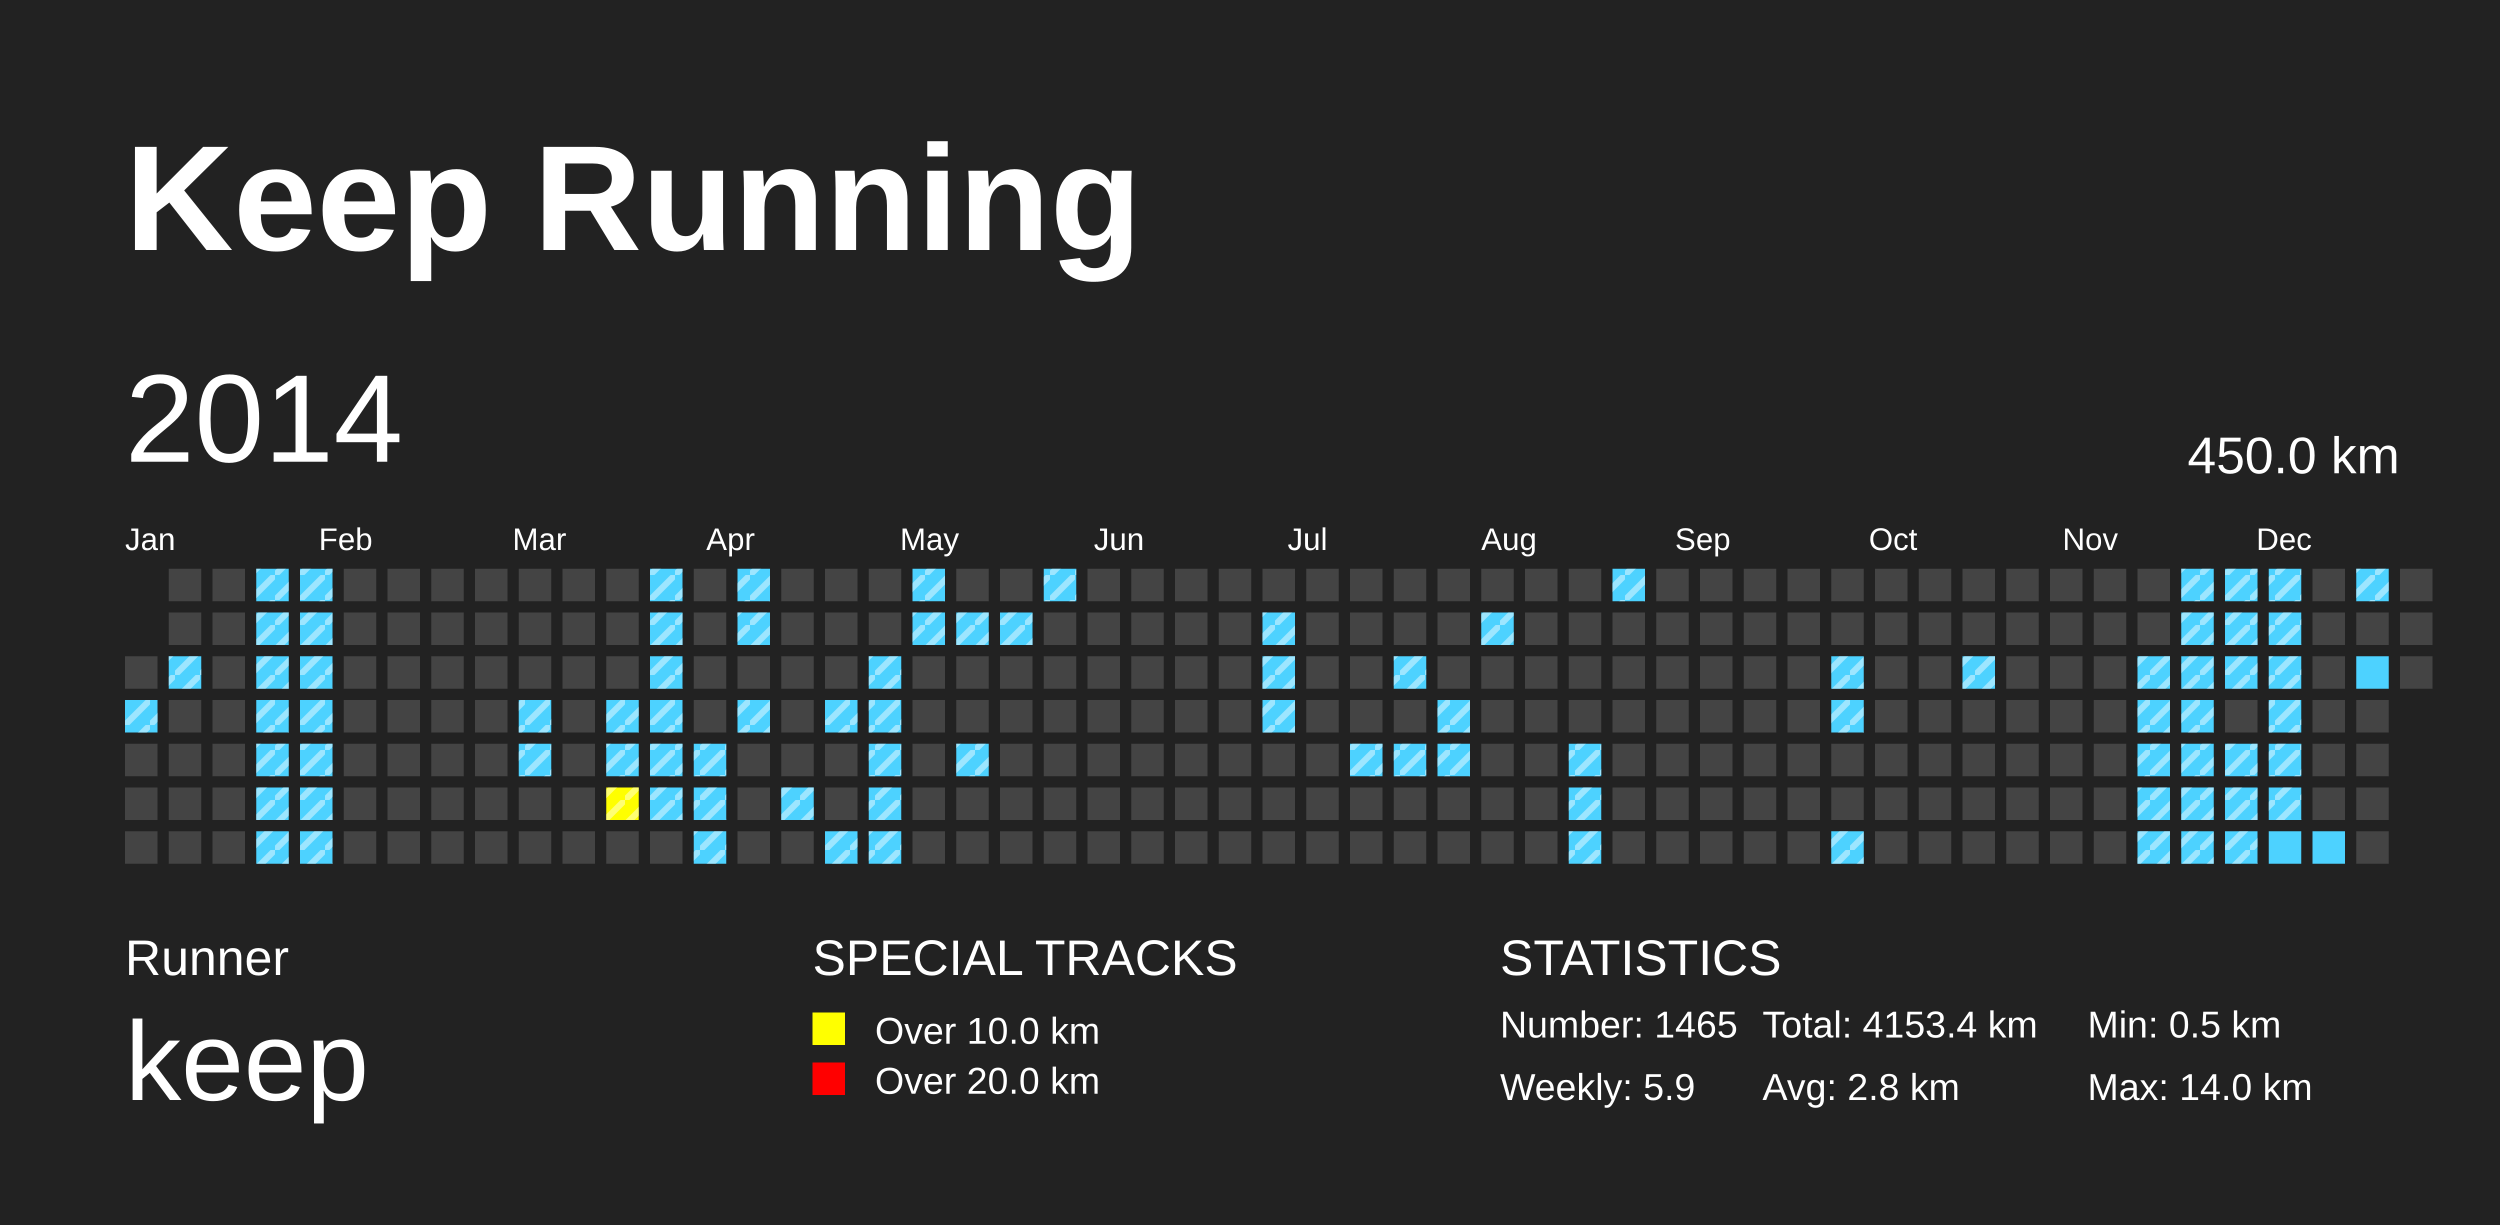
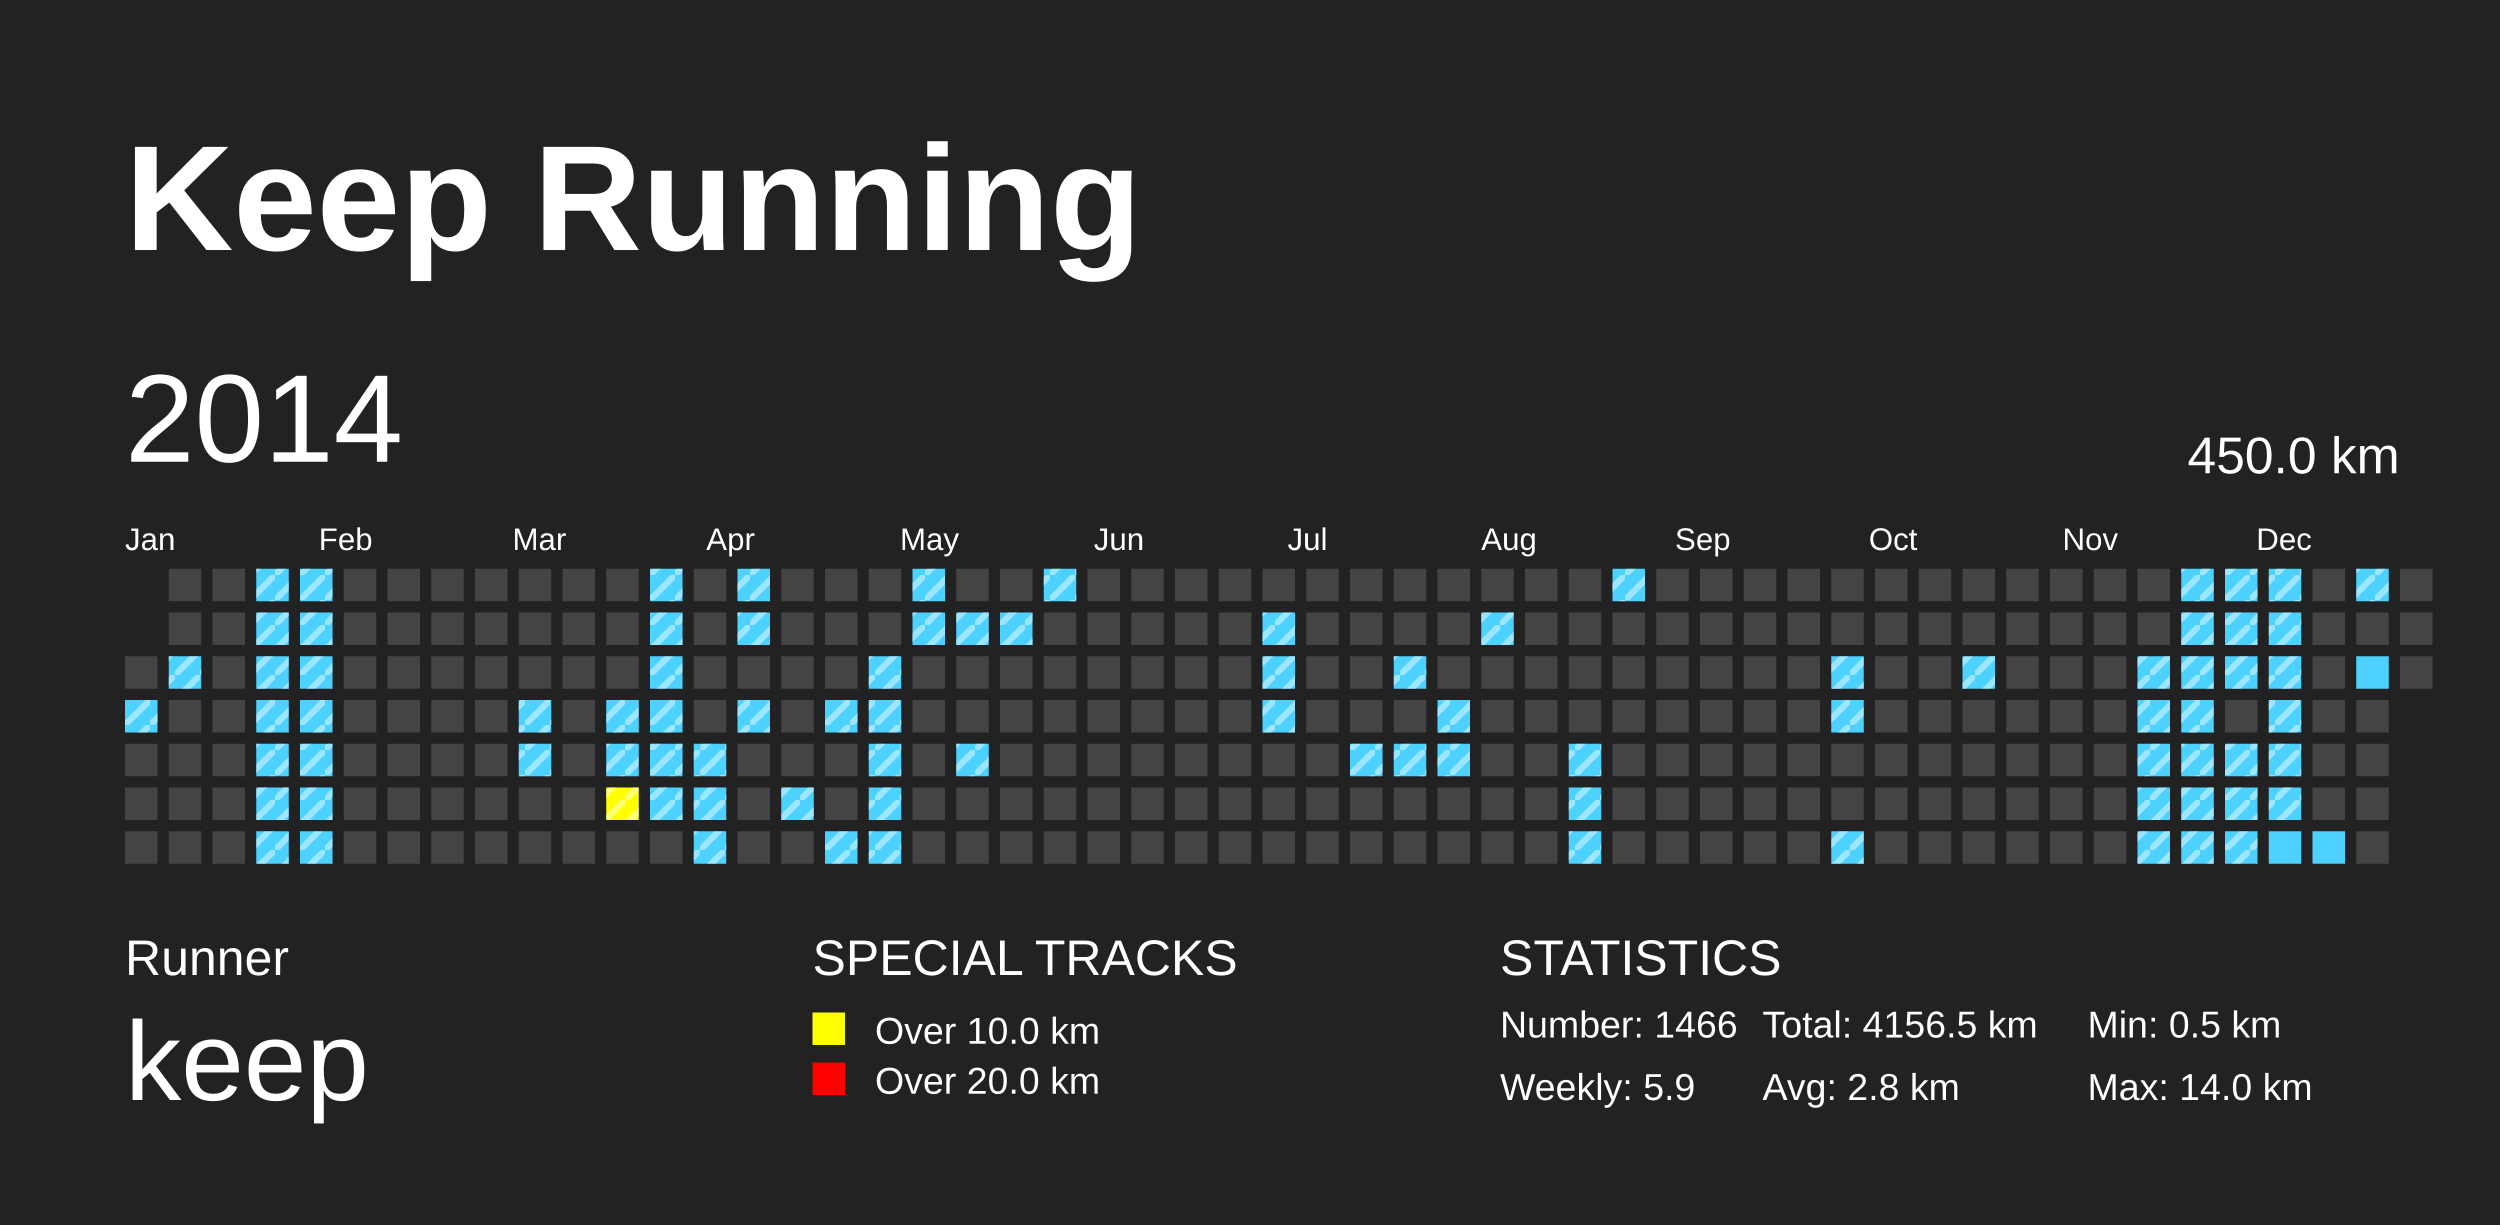
<svg xmlns="http://www.w3.org/2000/svg" baseProfile="full" height="98mm" version="1.1" viewBox="0,0,200,98" width="200mm">
  <defs>
    <pattern height="2" id="indoor-stripe" patternUnits="userSpaceOnUse" width="2">
      <line stroke="white" stroke-opacity="0.45" stroke-width="0.5" x1="0" x2="2" y1="2" y2="0" />
    </pattern>
  </defs>
  <rect fill="#222222" height="98" width="200" x="0" y="0" />
  <text fill="#FFFFFF" style="font-size:12px; font-family:Arial; font-weight:bold;" x="10" y="20">Keep Running</text>
  <text fill="#FFFFFF" style="font-size:4px; font-family:Arial" x="10" y="78">Runner</text>
  <text fill="#FFFFFF" style="font-size:9px; font-family:Arial" x="10" y="88">keep</text>
  <text fill="#FFFFFF" style="font-size:4px; font-family:Arial" x="65" y="78">SPECIAL TRACKS</text>
  <rect fill="yellow" height="2.6" width="2.6" x="65" y="81" />
  <text fill="#FFFFFF" style="font-size:3px; font-family:Arial" x="70" y="83.5">Over 10.0 km</text>
  <rect fill="red" height="2.6" width="2.6" x="65" y="85" />
  <text fill="#FFFFFF" style="font-size:3px; font-family:Arial" x="70" y="87.5">Over 20.0 km</text>
  <text fill="#FFFFFF" style="font-size:4px; font-family:Arial" x="120" y="78">STATISTICS</text>
-   <text fill="#FFFFFF" style="font-size:3px; font-family:Arial" x="120" y="83">Number: 1465</text>
+   <text fill="#FFFFFF" style="font-size:3px; font-family:Arial" x="120" y="83">Number: 1466</text>
  <text fill="#FFFFFF" style="font-size:3px; font-family:Arial" x="120" y="88">Weekly: 5.9</text>
-   <text fill="#FFFFFF" style="font-size:3px; font-family:Arial" x="141" y="83">Total: 4153.4 km</text>
+   <text fill="#FFFFFF" style="font-size:3px; font-family:Arial" x="141" y="83">Total: 4156.5 km</text>
  <text fill="#FFFFFF" style="font-size:3px; font-family:Arial" x="141" y="88">Avg: 2.8 km</text>
  <text fill="#FFFFFF" style="font-size:3px; font-family:Arial" x="167" y="83">Min: 0.5 km</text>
  <text fill="#FFFFFF" style="font-size:3px; font-family:Arial" x="167" y="88">Max: 14.0 km</text>
  <text dominant-baseline="hanging" fill="#FFFFFF" style="font-size:10.0px; font-family:Arial;" x="10" y="30">2014</text>
  <text dominant-baseline="hanging" fill="#FFFFFF" style="font-size:4.125px; font-family:Arial;" x="175" y="35">450.0 km</text>
  <text fill="#FFFFFF" style="font-size:2.5px; font-family:Arial" x="10.0" y="44">Jan</text>
  <text fill="#FFFFFF" style="font-size:2.5px; font-family:Arial" x="25.5" y="44">Feb</text>
  <text fill="#FFFFFF" style="font-size:2.5px; font-family:Arial" x="41.0" y="44">Mar</text>
  <text fill="#FFFFFF" style="font-size:2.5px; font-family:Arial" x="56.5" y="44">Apr</text>
  <text fill="#FFFFFF" style="font-size:2.5px; font-family:Arial" x="72.0" y="44">May</text>
  <text fill="#FFFFFF" style="font-size:2.5px; font-family:Arial" x="87.5" y="44">Jun</text>
  <text fill="#FFFFFF" style="font-size:2.5px; font-family:Arial" x="103.0" y="44">Jul</text>
  <text fill="#FFFFFF" style="font-size:2.5px; font-family:Arial" x="118.5" y="44">Aug</text>
  <text fill="#FFFFFF" style="font-size:2.5px; font-family:Arial" x="134.0" y="44">Sep</text>
  <text fill="#FFFFFF" style="font-size:2.5px; font-family:Arial" x="149.5" y="44">Oct</text>
  <text fill="#FFFFFF" style="font-size:2.5px; font-family:Arial" x="165.0" y="44">Nov</text>
  <text fill="#FFFFFF" style="font-size:2.5px; font-family:Arial" x="180.5" y="44">Dec</text>
  <rect fill="#444444" height="2.6" width="2.6" x="10.0" y="52.5" />
  <rect fill="#4DD2FF" height="2.6" width="2.6" x="10.0" y="56.0" />
  <rect fill="url(#indoor-stripe)" height="2.6" style="pointer-events: none;" width="2.6" x="10.0" y="56.0" />
  <rect fill="#444444" height="2.6" width="2.6" x="10.0" y="59.5" />
  <rect fill="#444444" height="2.6" width="2.6" x="10.0" y="63.0" />
  <rect fill="#444444" height="2.6" width="2.6" x="10.0" y="66.5" />
  <rect fill="#444444" height="2.6" width="2.6" x="13.5" y="45.5" />
  <rect fill="#444444" height="2.6" width="2.6" x="13.5" y="49.0" />
  <rect fill="#4DD2FF" height="2.6" width="2.6" x="13.5" y="52.5" />
  <rect fill="url(#indoor-stripe)" height="2.6" style="pointer-events: none;" width="2.6" x="13.5" y="52.5" />
  <rect fill="#444444" height="2.6" width="2.6" x="13.5" y="56.0" />
  <rect fill="#444444" height="2.6" width="2.6" x="13.5" y="59.5" />
  <rect fill="#444444" height="2.6" width="2.6" x="13.5" y="63.0" />
  <rect fill="#444444" height="2.6" width="2.6" x="13.5" y="66.5" />
  <rect fill="#444444" height="2.6" width="2.6" x="17.0" y="45.5" />
  <rect fill="#444444" height="2.6" width="2.6" x="17.0" y="49.0" />
  <rect fill="#444444" height="2.6" width="2.6" x="17.0" y="52.5" />
  <rect fill="#444444" height="2.6" width="2.6" x="17.0" y="56.0" />
  <rect fill="#444444" height="2.6" width="2.6" x="17.0" y="59.5" />
  <rect fill="#444444" height="2.6" width="2.6" x="17.0" y="63.0" />
  <rect fill="#444444" height="2.6" width="2.6" x="17.0" y="66.5" />
  <rect fill="#4DD2FF" height="2.6" width="2.6" x="20.5" y="45.5" />
  <rect fill="url(#indoor-stripe)" height="2.6" style="pointer-events: none;" width="2.6" x="20.5" y="45.5" />
  <rect fill="#4DD2FF" height="2.6" width="2.6" x="20.5" y="49.0" />
  <rect fill="url(#indoor-stripe)" height="2.6" style="pointer-events: none;" width="2.6" x="20.5" y="49.0" />
  <rect fill="#4DD2FF" height="2.6" width="2.6" x="20.5" y="52.5" />
  <rect fill="url(#indoor-stripe)" height="2.6" style="pointer-events: none;" width="2.6" x="20.5" y="52.5" />
  <rect fill="#4DD2FF" height="2.6" width="2.6" x="20.5" y="56.0" />
  <rect fill="url(#indoor-stripe)" height="2.6" style="pointer-events: none;" width="2.6" x="20.5" y="56.0" />
  <rect fill="#4DD2FF" height="2.6" width="2.6" x="20.5" y="59.5" />
  <rect fill="url(#indoor-stripe)" height="2.6" style="pointer-events: none;" width="2.6" x="20.5" y="59.5" />
  <rect fill="#4DD2FF" height="2.6" width="2.6" x="20.5" y="63.0" />
  <rect fill="url(#indoor-stripe)" height="2.6" style="pointer-events: none;" width="2.6" x="20.5" y="63.0" />
  <rect fill="#4DD2FF" height="2.6" width="2.6" x="20.5" y="66.5" />
  <rect fill="url(#indoor-stripe)" height="2.6" style="pointer-events: none;" width="2.6" x="20.5" y="66.5" />
  <rect fill="#4DD2FF" height="2.6" width="2.6" x="24.0" y="45.5" />
  <rect fill="url(#indoor-stripe)" height="2.6" style="pointer-events: none;" width="2.6" x="24.0" y="45.5" />
  <rect fill="#4DD2FF" height="2.6" width="2.6" x="24.0" y="49.0" />
  <rect fill="url(#indoor-stripe)" height="2.6" style="pointer-events: none;" width="2.6" x="24.0" y="49.0" />
  <rect fill="#4DD2FF" height="2.6" width="2.6" x="24.0" y="52.5" />
  <rect fill="url(#indoor-stripe)" height="2.6" style="pointer-events: none;" width="2.6" x="24.0" y="52.5" />
  <rect fill="#4DD2FF" height="2.6" width="2.6" x="24.0" y="56.0" />
  <rect fill="url(#indoor-stripe)" height="2.6" style="pointer-events: none;" width="2.6" x="24.0" y="56.0" />
  <rect fill="#4DD2FF" height="2.6" width="2.6" x="24.0" y="59.5" />
  <rect fill="url(#indoor-stripe)" height="2.6" style="pointer-events: none;" width="2.6" x="24.0" y="59.5" />
  <rect fill="#4DD2FF" height="2.6" width="2.6" x="24.0" y="63.0" />
  <rect fill="url(#indoor-stripe)" height="2.6" style="pointer-events: none;" width="2.6" x="24.0" y="63.0" />
  <rect fill="#4DD2FF" height="2.6" width="2.6" x="24.0" y="66.5" />
  <rect fill="url(#indoor-stripe)" height="2.6" style="pointer-events: none;" width="2.6" x="24.0" y="66.5" />
  <rect fill="#444444" height="2.6" width="2.6" x="27.5" y="45.5" />
  <rect fill="#444444" height="2.6" width="2.6" x="27.5" y="49.0" />
  <rect fill="#444444" height="2.6" width="2.6" x="27.5" y="52.5" />
  <rect fill="#444444" height="2.6" width="2.6" x="27.5" y="56.0" />
  <rect fill="#444444" height="2.6" width="2.6" x="27.5" y="59.5" />
  <rect fill="#444444" height="2.6" width="2.6" x="27.5" y="63.0" />
  <rect fill="#444444" height="2.6" width="2.6" x="27.5" y="66.5" />
  <rect fill="#444444" height="2.6" width="2.6" x="31.0" y="45.5" />
  <rect fill="#444444" height="2.6" width="2.6" x="31.0" y="49.0" />
  <rect fill="#444444" height="2.6" width="2.6" x="31.0" y="52.5" />
  <rect fill="#444444" height="2.6" width="2.6" x="31.0" y="56.0" />
  <rect fill="#444444" height="2.6" width="2.6" x="31.0" y="59.5" />
  <rect fill="#444444" height="2.6" width="2.6" x="31.0" y="63.0" />
  <rect fill="#444444" height="2.6" width="2.6" x="31.0" y="66.5" />
  <rect fill="#444444" height="2.6" width="2.6" x="34.5" y="45.5" />
  <rect fill="#444444" height="2.6" width="2.6" x="34.5" y="49.0" />
  <rect fill="#444444" height="2.6" width="2.6" x="34.5" y="52.5" />
  <rect fill="#444444" height="2.6" width="2.6" x="34.5" y="56.0" />
  <rect fill="#444444" height="2.6" width="2.6" x="34.5" y="59.5" />
  <rect fill="#444444" height="2.6" width="2.6" x="34.5" y="63.0" />
  <rect fill="#444444" height="2.6" width="2.6" x="34.5" y="66.5" />
  <rect fill="#444444" height="2.6" width="2.6" x="38.0" y="45.5" />
  <rect fill="#444444" height="2.6" width="2.6" x="38.0" y="49.0" />
  <rect fill="#444444" height="2.6" width="2.6" x="38.0" y="52.5" />
  <rect fill="#444444" height="2.6" width="2.6" x="38.0" y="56.0" />
  <rect fill="#444444" height="2.6" width="2.6" x="38.0" y="59.5" />
  <rect fill="#444444" height="2.6" width="2.6" x="38.0" y="63.0" />
  <rect fill="#444444" height="2.6" width="2.6" x="38.0" y="66.5" />
  <rect fill="#444444" height="2.6" width="2.6" x="41.5" y="45.5" />
  <rect fill="#444444" height="2.6" width="2.6" x="41.5" y="49.0" />
  <rect fill="#444444" height="2.6" width="2.6" x="41.5" y="52.5" />
  <rect fill="#4DD2FF" height="2.6" width="2.6" x="41.5" y="56.0" />
  <rect fill="url(#indoor-stripe)" height="2.6" style="pointer-events: none;" width="2.6" x="41.5" y="56.0" />
  <rect fill="#4DD2FF" height="2.6" width="2.6" x="41.5" y="59.5" />
  <rect fill="url(#indoor-stripe)" height="2.6" style="pointer-events: none;" width="2.6" x="41.5" y="59.5" />
  <rect fill="#444444" height="2.6" width="2.6" x="41.5" y="63.0" />
  <rect fill="#444444" height="2.6" width="2.6" x="41.5" y="66.5" />
  <rect fill="#444444" height="2.6" width="2.6" x="45.0" y="45.5" />
  <rect fill="#444444" height="2.6" width="2.6" x="45.0" y="49.0" />
  <rect fill="#444444" height="2.6" width="2.6" x="45.0" y="52.5" />
  <rect fill="#444444" height="2.6" width="2.6" x="45.0" y="56.0" />
  <rect fill="#444444" height="2.6" width="2.6" x="45.0" y="59.5" />
  <rect fill="#444444" height="2.6" width="2.6" x="45.0" y="63.0" />
  <rect fill="#444444" height="2.6" width="2.6" x="45.0" y="66.5" />
  <rect fill="#444444" height="2.6" width="2.6" x="48.5" y="45.5" />
  <rect fill="#444444" height="2.6" width="2.6" x="48.5" y="49.0" />
  <rect fill="#444444" height="2.6" width="2.6" x="48.5" y="52.5" />
  <rect fill="#4DD2FF" height="2.6" width="2.6" x="48.5" y="56.0" />
  <rect fill="url(#indoor-stripe)" height="2.6" style="pointer-events: none;" width="2.6" x="48.5" y="56.0" />
  <rect fill="#4DD2FF" height="2.6" width="2.6" x="48.5" y="59.5" />
  <rect fill="url(#indoor-stripe)" height="2.6" style="pointer-events: none;" width="2.6" x="48.5" y="59.5" />
  <rect fill="yellow" height="2.6" width="2.6" x="48.5" y="63.0" />
  <rect fill="url(#indoor-stripe)" height="2.6" style="pointer-events: none;" width="2.6" x="48.5" y="63.0" />
  <rect fill="#444444" height="2.6" width="2.6" x="48.5" y="66.5" />
  <rect fill="#4DD2FF" height="2.6" width="2.6" x="52.0" y="45.5" />
  <rect fill="url(#indoor-stripe)" height="2.6" style="pointer-events: none;" width="2.6" x="52.0" y="45.5" />
  <rect fill="#4DD2FF" height="2.6" width="2.6" x="52.0" y="49.0" />
  <rect fill="url(#indoor-stripe)" height="2.6" style="pointer-events: none;" width="2.6" x="52.0" y="49.0" />
  <rect fill="#4DD2FF" height="2.6" width="2.6" x="52.0" y="52.5" />
  <rect fill="url(#indoor-stripe)" height="2.6" style="pointer-events: none;" width="2.6" x="52.0" y="52.5" />
  <rect fill="#4DD2FF" height="2.6" width="2.6" x="52.0" y="56.0" />
  <rect fill="url(#indoor-stripe)" height="2.6" style="pointer-events: none;" width="2.6" x="52.0" y="56.0" />
  <rect fill="#4DD2FF" height="2.6" width="2.6" x="52.0" y="59.5" />
  <rect fill="url(#indoor-stripe)" height="2.6" style="pointer-events: none;" width="2.6" x="52.0" y="59.5" />
  <rect fill="#4DD2FF" height="2.6" width="2.6" x="52.0" y="63.0" />
  <rect fill="url(#indoor-stripe)" height="2.6" style="pointer-events: none;" width="2.6" x="52.0" y="63.0" />
  <rect fill="#444444" height="2.6" width="2.6" x="52.0" y="66.5" />
  <rect fill="#444444" height="2.6" width="2.6" x="55.5" y="45.5" />
  <rect fill="#444444" height="2.6" width="2.6" x="55.5" y="49.0" />
  <rect fill="#444444" height="2.6" width="2.6" x="55.5" y="52.5" />
  <rect fill="#444444" height="2.6" width="2.6" x="55.5" y="56.0" />
  <rect fill="#4DD2FF" height="2.6" width="2.6" x="55.5" y="59.5" />
  <rect fill="url(#indoor-stripe)" height="2.6" style="pointer-events: none;" width="2.6" x="55.5" y="59.5" />
  <rect fill="#4DD2FF" height="2.6" width="2.6" x="55.5" y="63.0" />
  <rect fill="url(#indoor-stripe)" height="2.6" style="pointer-events: none;" width="2.6" x="55.5" y="63.0" />
  <rect fill="#4DD2FF" height="2.6" width="2.6" x="55.5" y="66.5" />
  <rect fill="url(#indoor-stripe)" height="2.6" style="pointer-events: none;" width="2.6" x="55.5" y="66.5" />
  <rect fill="#4DD2FF" height="2.6" width="2.6" x="59.0" y="45.5" />
  <rect fill="url(#indoor-stripe)" height="2.6" style="pointer-events: none;" width="2.6" x="59.0" y="45.5" />
  <rect fill="#4DD2FF" height="2.6" width="2.6" x="59.0" y="49.0" />
  <rect fill="url(#indoor-stripe)" height="2.6" style="pointer-events: none;" width="2.6" x="59.0" y="49.0" />
  <rect fill="#444444" height="2.6" width="2.6" x="59.0" y="52.5" />
  <rect fill="#4DD2FF" height="2.6" width="2.6" x="59.0" y="56.0" />
  <rect fill="url(#indoor-stripe)" height="2.6" style="pointer-events: none;" width="2.6" x="59.0" y="56.0" />
  <rect fill="#444444" height="2.6" width="2.6" x="59.0" y="59.5" />
  <rect fill="#444444" height="2.6" width="2.6" x="59.0" y="63.0" />
  <rect fill="#444444" height="2.6" width="2.6" x="59.0" y="66.5" />
  <rect fill="#444444" height="2.6" width="2.6" x="62.5" y="45.5" />
  <rect fill="#444444" height="2.6" width="2.6" x="62.5" y="49.0" />
  <rect fill="#444444" height="2.6" width="2.6" x="62.5" y="52.5" />
  <rect fill="#444444" height="2.6" width="2.6" x="62.5" y="56.0" />
  <rect fill="#444444" height="2.6" width="2.6" x="62.5" y="59.5" />
  <rect fill="#4DD2FF" height="2.6" width="2.6" x="62.5" y="63.0" />
  <rect fill="url(#indoor-stripe)" height="2.6" style="pointer-events: none;" width="2.6" x="62.5" y="63.0" />
  <rect fill="#444444" height="2.6" width="2.6" x="62.5" y="66.5" />
  <rect fill="#444444" height="2.6" width="2.6" x="66.0" y="45.5" />
  <rect fill="#444444" height="2.6" width="2.6" x="66.0" y="49.0" />
  <rect fill="#444444" height="2.6" width="2.6" x="66.0" y="52.5" />
  <rect fill="#4DD2FF" height="2.6" width="2.6" x="66.0" y="56.0" />
  <rect fill="url(#indoor-stripe)" height="2.6" style="pointer-events: none;" width="2.6" x="66.0" y="56.0" />
  <rect fill="#444444" height="2.6" width="2.6" x="66.0" y="59.5" />
  <rect fill="#444444" height="2.6" width="2.6" x="66.0" y="63.0" />
  <rect fill="#4DD2FF" height="2.6" width="2.6" x="66.0" y="66.5" />
  <rect fill="url(#indoor-stripe)" height="2.6" style="pointer-events: none;" width="2.6" x="66.0" y="66.5" />
  <rect fill="#444444" height="2.6" width="2.6" x="69.5" y="45.5" />
  <rect fill="#444444" height="2.6" width="2.6" x="69.5" y="49.0" />
  <rect fill="#4DD2FF" height="2.6" width="2.6" x="69.5" y="52.5" />
  <rect fill="url(#indoor-stripe)" height="2.6" style="pointer-events: none;" width="2.6" x="69.5" y="52.5" />
  <rect fill="#4DD2FF" height="2.6" width="2.6" x="69.5" y="56.0" />
  <rect fill="url(#indoor-stripe)" height="2.6" style="pointer-events: none;" width="2.6" x="69.5" y="56.0" />
  <rect fill="#4DD2FF" height="2.6" width="2.6" x="69.5" y="59.5" />
  <rect fill="url(#indoor-stripe)" height="2.6" style="pointer-events: none;" width="2.6" x="69.5" y="59.5" />
  <rect fill="#4DD2FF" height="2.6" width="2.6" x="69.5" y="63.0" />
  <rect fill="url(#indoor-stripe)" height="2.6" style="pointer-events: none;" width="2.6" x="69.5" y="63.0" />
  <rect fill="#4DD2FF" height="2.6" width="2.6" x="69.5" y="66.5" />
  <rect fill="url(#indoor-stripe)" height="2.6" style="pointer-events: none;" width="2.6" x="69.5" y="66.5" />
  <rect fill="#4DD2FF" height="2.6" width="2.6" x="73.0" y="45.5" />
  <rect fill="url(#indoor-stripe)" height="2.6" style="pointer-events: none;" width="2.6" x="73.0" y="45.5" />
  <rect fill="#4DD2FF" height="2.6" width="2.6" x="73.0" y="49.0" />
  <rect fill="url(#indoor-stripe)" height="2.6" style="pointer-events: none;" width="2.6" x="73.0" y="49.0" />
  <rect fill="#444444" height="2.6" width="2.6" x="73.0" y="52.5" />
  <rect fill="#444444" height="2.6" width="2.6" x="73.0" y="56.0" />
  <rect fill="#444444" height="2.6" width="2.6" x="73.0" y="59.5" />
  <rect fill="#444444" height="2.6" width="2.6" x="73.0" y="63.0" />
  <rect fill="#444444" height="2.6" width="2.6" x="73.0" y="66.5" />
  <rect fill="#444444" height="2.6" width="2.6" x="76.5" y="45.5" />
  <rect fill="#4DD2FF" height="2.6" width="2.6" x="76.5" y="49.0" />
  <rect fill="url(#indoor-stripe)" height="2.6" style="pointer-events: none;" width="2.6" x="76.5" y="49.0" />
  <rect fill="#444444" height="2.6" width="2.6" x="76.5" y="52.5" />
  <rect fill="#444444" height="2.6" width="2.6" x="76.5" y="56.0" />
  <rect fill="#4DD2FF" height="2.6" width="2.6" x="76.5" y="59.5" />
  <rect fill="url(#indoor-stripe)" height="2.6" style="pointer-events: none;" width="2.6" x="76.5" y="59.5" />
  <rect fill="#444444" height="2.6" width="2.6" x="76.5" y="63.0" />
  <rect fill="#444444" height="2.6" width="2.6" x="76.5" y="66.5" />
  <rect fill="#444444" height="2.6" width="2.6" x="80.0" y="45.5" />
  <rect fill="#4DD2FF" height="2.6" width="2.6" x="80.0" y="49.0" />
  <rect fill="url(#indoor-stripe)" height="2.6" style="pointer-events: none;" width="2.6" x="80.0" y="49.0" />
  <rect fill="#444444" height="2.6" width="2.6" x="80.0" y="52.5" />
  <rect fill="#444444" height="2.6" width="2.6" x="80.0" y="56.0" />
  <rect fill="#444444" height="2.6" width="2.6" x="80.0" y="59.5" />
  <rect fill="#444444" height="2.6" width="2.6" x="80.0" y="63.0" />
  <rect fill="#444444" height="2.6" width="2.6" x="80.0" y="66.5" />
  <rect fill="#4DD2FF" height="2.6" width="2.6" x="83.5" y="45.5" />
  <rect fill="url(#indoor-stripe)" height="2.6" style="pointer-events: none;" width="2.6" x="83.5" y="45.5" />
  <rect fill="#444444" height="2.6" width="2.6" x="83.5" y="49.0" />
  <rect fill="#444444" height="2.6" width="2.6" x="83.5" y="52.5" />
  <rect fill="#444444" height="2.6" width="2.6" x="83.5" y="56.0" />
  <rect fill="#444444" height="2.6" width="2.6" x="83.5" y="59.5" />
  <rect fill="#444444" height="2.6" width="2.6" x="83.5" y="63.0" />
  <rect fill="#444444" height="2.6" width="2.6" x="83.5" y="66.5" />
  <rect fill="#444444" height="2.6" width="2.6" x="87.0" y="45.5" />
  <rect fill="#444444" height="2.6" width="2.6" x="87.0" y="49.0" />
  <rect fill="#444444" height="2.6" width="2.6" x="87.0" y="52.5" />
  <rect fill="#444444" height="2.6" width="2.6" x="87.0" y="56.0" />
  <rect fill="#444444" height="2.6" width="2.6" x="87.0" y="59.5" />
  <rect fill="#444444" height="2.6" width="2.6" x="87.0" y="63.0" />
  <rect fill="#444444" height="2.6" width="2.6" x="87.0" y="66.5" />
  <rect fill="#444444" height="2.6" width="2.6" x="90.5" y="45.5" />
  <rect fill="#444444" height="2.6" width="2.6" x="90.5" y="49.0" />
  <rect fill="#444444" height="2.6" width="2.6" x="90.5" y="52.5" />
  <rect fill="#444444" height="2.6" width="2.6" x="90.5" y="56.0" />
  <rect fill="#444444" height="2.6" width="2.6" x="90.5" y="59.5" />
  <rect fill="#444444" height="2.6" width="2.6" x="90.5" y="63.0" />
  <rect fill="#444444" height="2.6" width="2.6" x="90.5" y="66.5" />
  <rect fill="#444444" height="2.6" width="2.6" x="94.0" y="45.5" />
  <rect fill="#444444" height="2.6" width="2.6" x="94.0" y="49.0" />
  <rect fill="#444444" height="2.6" width="2.6" x="94.0" y="52.5" />
  <rect fill="#444444" height="2.6" width="2.6" x="94.0" y="56.0" />
  <rect fill="#444444" height="2.6" width="2.6" x="94.0" y="59.5" />
  <rect fill="#444444" height="2.6" width="2.6" x="94.0" y="63.0" />
  <rect fill="#444444" height="2.6" width="2.6" x="94.0" y="66.5" />
  <rect fill="#444444" height="2.6" width="2.6" x="97.5" y="45.5" />
  <rect fill="#444444" height="2.6" width="2.6" x="97.5" y="49.0" />
  <rect fill="#444444" height="2.6" width="2.6" x="97.5" y="52.5" />
  <rect fill="#444444" height="2.6" width="2.6" x="97.5" y="56.0" />
  <rect fill="#444444" height="2.6" width="2.6" x="97.5" y="59.5" />
  <rect fill="#444444" height="2.6" width="2.6" x="97.5" y="63.0" />
  <rect fill="#444444" height="2.6" width="2.6" x="97.5" y="66.5" />
  <rect fill="#444444" height="2.6" width="2.6" x="101.0" y="45.5" />
  <rect fill="#4DD2FF" height="2.6" width="2.6" x="101.0" y="49.0" />
  <rect fill="url(#indoor-stripe)" height="2.6" style="pointer-events: none;" width="2.6" x="101.0" y="49.0" />
  <rect fill="#4DD2FF" height="2.6" width="2.6" x="101.0" y="52.5" />
  <rect fill="url(#indoor-stripe)" height="2.6" style="pointer-events: none;" width="2.6" x="101.0" y="52.5" />
  <rect fill="#4DD2FF" height="2.6" width="2.6" x="101.0" y="56.0" />
  <rect fill="url(#indoor-stripe)" height="2.6" style="pointer-events: none;" width="2.6" x="101.0" y="56.0" />
  <rect fill="#444444" height="2.6" width="2.6" x="101.0" y="59.5" />
  <rect fill="#444444" height="2.6" width="2.6" x="101.0" y="63.0" />
  <rect fill="#444444" height="2.6" width="2.6" x="101.0" y="66.5" />
  <rect fill="#444444" height="2.6" width="2.6" x="104.5" y="45.5" />
  <rect fill="#444444" height="2.6" width="2.6" x="104.5" y="49.0" />
  <rect fill="#444444" height="2.6" width="2.6" x="104.5" y="52.5" />
  <rect fill="#444444" height="2.6" width="2.6" x="104.5" y="56.0" />
  <rect fill="#444444" height="2.6" width="2.6" x="104.5" y="59.5" />
  <rect fill="#444444" height="2.6" width="2.6" x="104.5" y="63.0" />
  <rect fill="#444444" height="2.6" width="2.6" x="104.5" y="66.5" />
  <rect fill="#444444" height="2.6" width="2.6" x="108.0" y="45.5" />
  <rect fill="#444444" height="2.6" width="2.6" x="108.0" y="49.0" />
  <rect fill="#444444" height="2.6" width="2.6" x="108.0" y="52.5" />
  <rect fill="#444444" height="2.6" width="2.6" x="108.0" y="56.0" />
  <rect fill="#4DD2FF" height="2.6" width="2.6" x="108.0" y="59.5" />
  <rect fill="url(#indoor-stripe)" height="2.6" style="pointer-events: none;" width="2.6" x="108.0" y="59.5" />
  <rect fill="#444444" height="2.6" width="2.6" x="108.0" y="63.0" />
  <rect fill="#444444" height="2.6" width="2.6" x="108.0" y="66.5" />
  <rect fill="#444444" height="2.6" width="2.6" x="111.5" y="45.5" />
  <rect fill="#444444" height="2.6" width="2.6" x="111.5" y="49.0" />
  <rect fill="#4DD2FF" height="2.6" width="2.6" x="111.5" y="52.5" />
  <rect fill="url(#indoor-stripe)" height="2.6" style="pointer-events: none;" width="2.6" x="111.5" y="52.5" />
  <rect fill="#444444" height="2.6" width="2.6" x="111.5" y="56.0" />
  <rect fill="#4DD2FF" height="2.6" width="2.6" x="111.5" y="59.5" />
  <rect fill="url(#indoor-stripe)" height="2.6" style="pointer-events: none;" width="2.6" x="111.5" y="59.5" />
  <rect fill="#444444" height="2.6" width="2.6" x="111.5" y="63.0" />
  <rect fill="#444444" height="2.6" width="2.6" x="111.5" y="66.5" />
  <rect fill="#444444" height="2.6" width="2.6" x="115.0" y="45.5" />
  <rect fill="#444444" height="2.6" width="2.6" x="115.0" y="49.0" />
  <rect fill="#444444" height="2.6" width="2.6" x="115.0" y="52.5" />
  <rect fill="#4DD2FF" height="2.6" width="2.6" x="115.0" y="56.0" />
  <rect fill="url(#indoor-stripe)" height="2.6" style="pointer-events: none;" width="2.6" x="115.0" y="56.0" />
  <rect fill="#4DD2FF" height="2.6" width="2.6" x="115.0" y="59.5" />
  <rect fill="url(#indoor-stripe)" height="2.6" style="pointer-events: none;" width="2.6" x="115.0" y="59.5" />
  <rect fill="#444444" height="2.6" width="2.6" x="115.0" y="63.0" />
  <rect fill="#444444" height="2.6" width="2.6" x="115.0" y="66.5" />
  <rect fill="#444444" height="2.6" width="2.6" x="118.5" y="45.5" />
  <rect fill="#4DD2FF" height="2.6" width="2.6" x="118.5" y="49.0" />
  <rect fill="url(#indoor-stripe)" height="2.6" style="pointer-events: none;" width="2.6" x="118.5" y="49.0" />
  <rect fill="#444444" height="2.6" width="2.6" x="118.5" y="52.5" />
  <rect fill="#444444" height="2.6" width="2.6" x="118.5" y="56.0" />
  <rect fill="#444444" height="2.6" width="2.6" x="118.5" y="59.5" />
  <rect fill="#444444" height="2.6" width="2.6" x="118.5" y="63.0" />
  <rect fill="#444444" height="2.6" width="2.6" x="118.5" y="66.5" />
  <rect fill="#444444" height="2.6" width="2.6" x="122.0" y="45.5" />
  <rect fill="#444444" height="2.6" width="2.6" x="122.0" y="49.0" />
  <rect fill="#444444" height="2.6" width="2.6" x="122.0" y="52.5" />
  <rect fill="#444444" height="2.6" width="2.6" x="122.0" y="56.0" />
  <rect fill="#444444" height="2.6" width="2.6" x="122.0" y="59.5" />
  <rect fill="#444444" height="2.6" width="2.6" x="122.0" y="63.0" />
  <rect fill="#444444" height="2.6" width="2.6" x="122.0" y="66.5" />
  <rect fill="#444444" height="2.6" width="2.6" x="125.5" y="45.5" />
  <rect fill="#444444" height="2.6" width="2.6" x="125.5" y="49.0" />
  <rect fill="#444444" height="2.6" width="2.6" x="125.5" y="52.5" />
  <rect fill="#444444" height="2.6" width="2.6" x="125.5" y="56.0" />
  <rect fill="#4DD2FF" height="2.6" width="2.6" x="125.5" y="59.5" />
  <rect fill="url(#indoor-stripe)" height="2.6" style="pointer-events: none;" width="2.6" x="125.5" y="59.5" />
  <rect fill="#4DD2FF" height="2.6" width="2.6" x="125.5" y="63.0" />
  <rect fill="url(#indoor-stripe)" height="2.6" style="pointer-events: none;" width="2.6" x="125.5" y="63.0" />
  <rect fill="#4DD2FF" height="2.6" width="2.6" x="125.5" y="66.5" />
  <rect fill="url(#indoor-stripe)" height="2.6" style="pointer-events: none;" width="2.6" x="125.5" y="66.5" />
  <rect fill="#4DD2FF" height="2.6" width="2.6" x="129.0" y="45.5" />
  <rect fill="url(#indoor-stripe)" height="2.6" style="pointer-events: none;" width="2.6" x="129.0" y="45.5" />
  <rect fill="#444444" height="2.6" width="2.6" x="129.0" y="49.0" />
  <rect fill="#444444" height="2.6" width="2.6" x="129.0" y="52.5" />
  <rect fill="#444444" height="2.6" width="2.6" x="129.0" y="56.0" />
  <rect fill="#444444" height="2.6" width="2.6" x="129.0" y="59.5" />
  <rect fill="#444444" height="2.6" width="2.6" x="129.0" y="63.0" />
  <rect fill="#444444" height="2.6" width="2.6" x="129.0" y="66.5" />
  <rect fill="#444444" height="2.6" width="2.6" x="132.5" y="45.5" />
  <rect fill="#444444" height="2.6" width="2.6" x="132.5" y="49.0" />
  <rect fill="#444444" height="2.6" width="2.6" x="132.5" y="52.5" />
  <rect fill="#444444" height="2.6" width="2.6" x="132.5" y="56.0" />
  <rect fill="#444444" height="2.6" width="2.6" x="132.5" y="59.5" />
  <rect fill="#444444" height="2.6" width="2.6" x="132.5" y="63.0" />
  <rect fill="#444444" height="2.6" width="2.6" x="132.5" y="66.5" />
  <rect fill="#444444" height="2.6" width="2.6" x="136.0" y="45.5" />
  <rect fill="#444444" height="2.6" width="2.6" x="136.0" y="49.0" />
  <rect fill="#444444" height="2.6" width="2.6" x="136.0" y="52.5" />
  <rect fill="#444444" height="2.6" width="2.6" x="136.0" y="56.0" />
  <rect fill="#444444" height="2.6" width="2.6" x="136.0" y="59.5" />
  <rect fill="#444444" height="2.6" width="2.6" x="136.0" y="63.0" />
  <rect fill="#444444" height="2.6" width="2.6" x="136.0" y="66.5" />
  <rect fill="#444444" height="2.6" width="2.6" x="139.5" y="45.5" />
  <rect fill="#444444" height="2.6" width="2.6" x="139.5" y="49.0" />
  <rect fill="#444444" height="2.6" width="2.6" x="139.5" y="52.5" />
  <rect fill="#444444" height="2.6" width="2.6" x="139.5" y="56.0" />
  <rect fill="#444444" height="2.6" width="2.6" x="139.5" y="59.5" />
  <rect fill="#444444" height="2.6" width="2.6" x="139.5" y="63.0" />
  <rect fill="#444444" height="2.6" width="2.6" x="139.5" y="66.5" />
  <rect fill="#444444" height="2.6" width="2.6" x="143.0" y="45.5" />
  <rect fill="#444444" height="2.6" width="2.6" x="143.0" y="49.0" />
  <rect fill="#444444" height="2.6" width="2.6" x="143.0" y="52.5" />
  <rect fill="#444444" height="2.6" width="2.6" x="143.0" y="56.0" />
  <rect fill="#444444" height="2.6" width="2.6" x="143.0" y="59.5" />
  <rect fill="#444444" height="2.6" width="2.6" x="143.0" y="63.0" />
  <rect fill="#444444" height="2.6" width="2.6" x="143.0" y="66.5" />
  <rect fill="#444444" height="2.6" width="2.6" x="146.5" y="45.5" />
  <rect fill="#444444" height="2.6" width="2.6" x="146.5" y="49.0" />
  <rect fill="#4DD2FF" height="2.6" width="2.6" x="146.5" y="52.5" />
  <rect fill="url(#indoor-stripe)" height="2.6" style="pointer-events: none;" width="2.6" x="146.5" y="52.5" />
  <rect fill="#4DD2FF" height="2.6" width="2.6" x="146.5" y="56.0" />
  <rect fill="url(#indoor-stripe)" height="2.6" style="pointer-events: none;" width="2.6" x="146.5" y="56.0" />
  <rect fill="#444444" height="2.6" width="2.6" x="146.5" y="59.5" />
  <rect fill="#444444" height="2.6" width="2.6" x="146.5" y="63.0" />
  <rect fill="#4DD2FF" height="2.6" width="2.6" x="146.5" y="66.5" />
  <rect fill="url(#indoor-stripe)" height="2.6" style="pointer-events: none;" width="2.6" x="146.5" y="66.5" />
  <rect fill="#444444" height="2.6" width="2.6" x="150.0" y="45.5" />
  <rect fill="#444444" height="2.6" width="2.6" x="150.0" y="49.0" />
  <rect fill="#444444" height="2.6" width="2.6" x="150.0" y="52.5" />
  <rect fill="#444444" height="2.6" width="2.6" x="150.0" y="56.0" />
  <rect fill="#444444" height="2.6" width="2.6" x="150.0" y="59.5" />
  <rect fill="#444444" height="2.6" width="2.6" x="150.0" y="63.0" />
  <rect fill="#444444" height="2.6" width="2.6" x="150.0" y="66.5" />
  <rect fill="#444444" height="2.6" width="2.6" x="153.5" y="45.5" />
  <rect fill="#444444" height="2.6" width="2.6" x="153.5" y="49.0" />
  <rect fill="#444444" height="2.6" width="2.6" x="153.5" y="52.5" />
  <rect fill="#444444" height="2.6" width="2.6" x="153.5" y="56.0" />
  <rect fill="#444444" height="2.6" width="2.6" x="153.5" y="59.5" />
  <rect fill="#444444" height="2.6" width="2.6" x="153.5" y="63.0" />
  <rect fill="#444444" height="2.6" width="2.6" x="153.5" y="66.5" />
  <rect fill="#444444" height="2.6" width="2.6" x="157.0" y="45.5" />
  <rect fill="#444444" height="2.6" width="2.6" x="157.0" y="49.0" />
  <rect fill="#4DD2FF" height="2.6" width="2.6" x="157.0" y="52.5" />
  <rect fill="url(#indoor-stripe)" height="2.6" style="pointer-events: none;" width="2.6" x="157.0" y="52.5" />
  <rect fill="#444444" height="2.6" width="2.6" x="157.0" y="56.0" />
  <rect fill="#444444" height="2.6" width="2.6" x="157.0" y="59.5" />
  <rect fill="#444444" height="2.6" width="2.6" x="157.0" y="63.0" />
  <rect fill="#444444" height="2.6" width="2.6" x="157.0" y="66.5" />
  <rect fill="#444444" height="2.6" width="2.6" x="160.5" y="45.5" />
  <rect fill="#444444" height="2.6" width="2.6" x="160.5" y="49.0" />
  <rect fill="#444444" height="2.6" width="2.6" x="160.5" y="52.5" />
  <rect fill="#444444" height="2.6" width="2.6" x="160.5" y="56.0" />
  <rect fill="#444444" height="2.6" width="2.6" x="160.5" y="59.5" />
  <rect fill="#444444" height="2.6" width="2.6" x="160.5" y="63.0" />
  <rect fill="#444444" height="2.6" width="2.6" x="160.5" y="66.5" />
  <rect fill="#444444" height="2.6" width="2.6" x="164.0" y="45.5" />
  <rect fill="#444444" height="2.6" width="2.6" x="164.0" y="49.0" />
  <rect fill="#444444" height="2.6" width="2.6" x="164.0" y="52.5" />
  <rect fill="#444444" height="2.6" width="2.6" x="164.0" y="56.0" />
  <rect fill="#444444" height="2.6" width="2.6" x="164.0" y="59.5" />
  <rect fill="#444444" height="2.6" width="2.6" x="164.0" y="63.0" />
  <rect fill="#444444" height="2.6" width="2.6" x="164.0" y="66.5" />
  <rect fill="#444444" height="2.6" width="2.6" x="167.5" y="45.5" />
  <rect fill="#444444" height="2.6" width="2.6" x="167.5" y="49.0" />
  <rect fill="#444444" height="2.6" width="2.6" x="167.5" y="52.5" />
  <rect fill="#444444" height="2.6" width="2.6" x="167.5" y="56.0" />
  <rect fill="#444444" height="2.6" width="2.6" x="167.5" y="59.5" />
  <rect fill="#444444" height="2.6" width="2.6" x="167.5" y="63.0" />
  <rect fill="#444444" height="2.6" width="2.6" x="167.5" y="66.5" />
  <rect fill="#444444" height="2.6" width="2.6" x="171.0" y="45.5" />
  <rect fill="#444444" height="2.6" width="2.6" x="171.0" y="49.0" />
  <rect fill="#4DD2FF" height="2.6" width="2.6" x="171.0" y="52.5" />
  <rect fill="url(#indoor-stripe)" height="2.6" style="pointer-events: none;" width="2.6" x="171.0" y="52.5" />
  <rect fill="#4DD2FF" height="2.6" width="2.6" x="171.0" y="56.0" />
  <rect fill="url(#indoor-stripe)" height="2.6" style="pointer-events: none;" width="2.6" x="171.0" y="56.0" />
  <rect fill="#4DD2FF" height="2.6" width="2.6" x="171.0" y="59.5" />
  <rect fill="url(#indoor-stripe)" height="2.6" style="pointer-events: none;" width="2.6" x="171.0" y="59.5" />
  <rect fill="#4DD2FF" height="2.6" width="2.6" x="171.0" y="63.0" />
  <rect fill="url(#indoor-stripe)" height="2.6" style="pointer-events: none;" width="2.6" x="171.0" y="63.0" />
  <rect fill="#4DD2FF" height="2.6" width="2.6" x="171.0" y="66.5" />
  <rect fill="url(#indoor-stripe)" height="2.6" style="pointer-events: none;" width="2.6" x="171.0" y="66.5" />
  <rect fill="#4DD2FF" height="2.6" width="2.6" x="174.5" y="45.5" />
  <rect fill="url(#indoor-stripe)" height="2.6" style="pointer-events: none;" width="2.6" x="174.5" y="45.5" />
  <rect fill="#4DD2FF" height="2.6" width="2.6" x="174.5" y="49.0" />
  <rect fill="url(#indoor-stripe)" height="2.6" style="pointer-events: none;" width="2.6" x="174.5" y="49.0" />
  <rect fill="#4DD2FF" height="2.6" width="2.6" x="174.5" y="52.5" />
  <rect fill="url(#indoor-stripe)" height="2.6" style="pointer-events: none;" width="2.6" x="174.5" y="52.5" />
  <rect fill="#4DD2FF" height="2.6" width="2.6" x="174.5" y="56.0" />
  <rect fill="url(#indoor-stripe)" height="2.6" style="pointer-events: none;" width="2.6" x="174.5" y="56.0" />
  <rect fill="#4DD2FF" height="2.6" width="2.6" x="174.5" y="59.5" />
  <rect fill="url(#indoor-stripe)" height="2.6" style="pointer-events: none;" width="2.6" x="174.5" y="59.5" />
  <rect fill="#4DD2FF" height="2.6" width="2.6" x="174.5" y="63.0" />
  <rect fill="url(#indoor-stripe)" height="2.6" style="pointer-events: none;" width="2.6" x="174.5" y="63.0" />
  <rect fill="#4DD2FF" height="2.6" width="2.6" x="174.5" y="66.5" />
  <rect fill="url(#indoor-stripe)" height="2.6" style="pointer-events: none;" width="2.6" x="174.5" y="66.5" />
  <rect fill="#4DD2FF" height="2.6" width="2.6" x="178.0" y="45.5" />
  <rect fill="url(#indoor-stripe)" height="2.6" style="pointer-events: none;" width="2.6" x="178.0" y="45.5" />
  <rect fill="#4DD2FF" height="2.6" width="2.6" x="178.0" y="49.0" />
  <rect fill="url(#indoor-stripe)" height="2.6" style="pointer-events: none;" width="2.6" x="178.0" y="49.0" />
  <rect fill="#4DD2FF" height="2.6" width="2.6" x="178.0" y="52.5" />
  <rect fill="url(#indoor-stripe)" height="2.6" style="pointer-events: none;" width="2.6" x="178.0" y="52.5" />
  <rect fill="#444444" height="2.6" width="2.6" x="178.0" y="56.0" />
  <rect fill="#4DD2FF" height="2.6" width="2.6" x="178.0" y="59.5" />
  <rect fill="url(#indoor-stripe)" height="2.6" style="pointer-events: none;" width="2.6" x="178.0" y="59.5" />
  <rect fill="#4DD2FF" height="2.6" width="2.6" x="178.0" y="63.0" />
  <rect fill="url(#indoor-stripe)" height="2.6" style="pointer-events: none;" width="2.6" x="178.0" y="63.0" />
  <rect fill="#4DD2FF" height="2.6" width="2.6" x="178.0" y="66.5" />
  <rect fill="url(#indoor-stripe)" height="2.6" style="pointer-events: none;" width="2.6" x="178.0" y="66.5" />
  <rect fill="#4DD2FF" height="2.6" width="2.6" x="181.5" y="45.5" />
  <rect fill="url(#indoor-stripe)" height="2.6" style="pointer-events: none;" width="2.6" x="181.5" y="45.5" />
  <rect fill="#4DD2FF" height="2.6" width="2.6" x="181.5" y="49.0" />
  <rect fill="url(#indoor-stripe)" height="2.6" style="pointer-events: none;" width="2.6" x="181.5" y="49.0" />
  <rect fill="#4DD2FF" height="2.6" width="2.6" x="181.5" y="52.5" />
  <rect fill="url(#indoor-stripe)" height="2.6" style="pointer-events: none;" width="2.6" x="181.5" y="52.5" />
  <rect fill="#4DD2FF" height="2.6" width="2.6" x="181.5" y="56.0" />
  <rect fill="url(#indoor-stripe)" height="2.6" style="pointer-events: none;" width="2.6" x="181.5" y="56.0" />
  <rect fill="#4DD2FF" height="2.6" width="2.6" x="181.5" y="59.5" />
  <rect fill="url(#indoor-stripe)" height="2.6" style="pointer-events: none;" width="2.6" x="181.5" y="59.5" />
  <rect fill="#4DD2FF" height="2.6" width="2.6" x="181.5" y="63.0" />
  <rect fill="url(#indoor-stripe)" height="2.6" style="pointer-events: none;" width="2.6" x="181.5" y="63.0" />
  <rect fill="#4DD2FF" height="2.6" width="2.6" x="181.5" y="66.5" />
  <rect fill="#444444" height="2.6" width="2.6" x="185.0" y="45.5" />
  <rect fill="#444444" height="2.6" width="2.6" x="185.0" y="49.0" />
  <rect fill="#444444" height="2.6" width="2.6" x="185.0" y="52.5" />
  <rect fill="#444444" height="2.6" width="2.6" x="185.0" y="56.0" />
  <rect fill="#444444" height="2.6" width="2.6" x="185.0" y="59.5" />
  <rect fill="#444444" height="2.6" width="2.6" x="185.0" y="63.0" />
  <rect fill="#4DD2FF" height="2.6" width="2.6" x="185.0" y="66.5" />
  <rect fill="#4DD2FF" height="2.6" width="2.6" x="188.5" y="45.5" />
  <rect fill="url(#indoor-stripe)" height="2.6" style="pointer-events: none;" width="2.6" x="188.5" y="45.5" />
  <rect fill="#444444" height="2.6" width="2.6" x="188.5" y="49.0" />
  <rect fill="#4DD2FF" height="2.6" width="2.6" x="188.5" y="52.5" />
  <rect fill="#444444" height="2.6" width="2.6" x="188.5" y="56.0" />
  <rect fill="#444444" height="2.6" width="2.6" x="188.5" y="59.5" />
  <rect fill="#444444" height="2.6" width="2.6" x="188.5" y="63.0" />
  <rect fill="#444444" height="2.6" width="2.6" x="188.5" y="66.5" />
  <rect fill="#444444" height="2.6" width="2.6" x="192.0" y="45.5" />
  <rect fill="#444444" height="2.6" width="2.6" x="192.0" y="49.0" />
  <rect fill="#444444" height="2.6" width="2.6" x="192.0" y="52.5" />
</svg>
